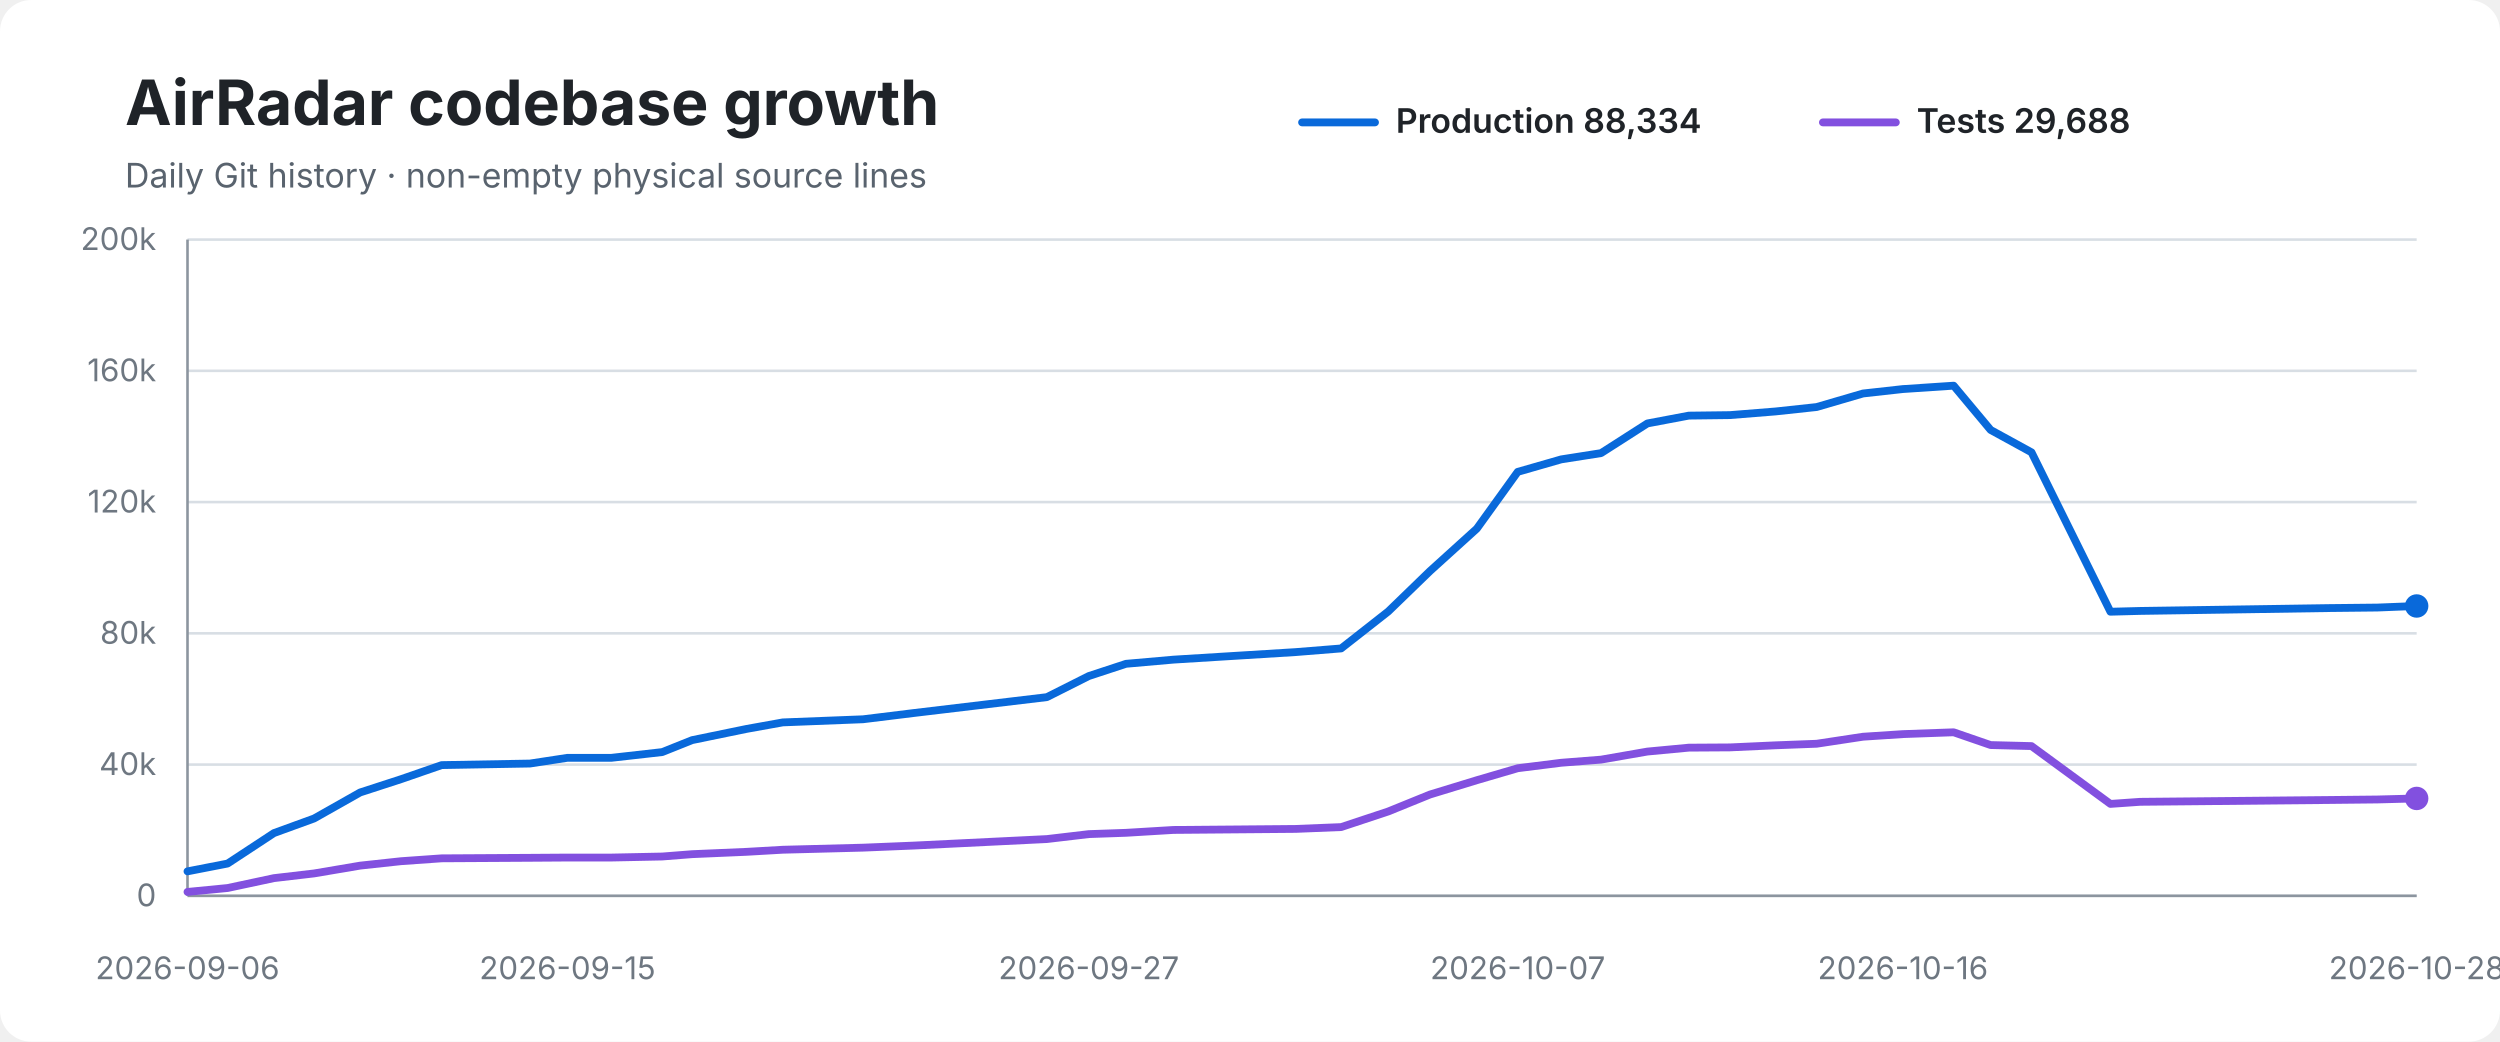
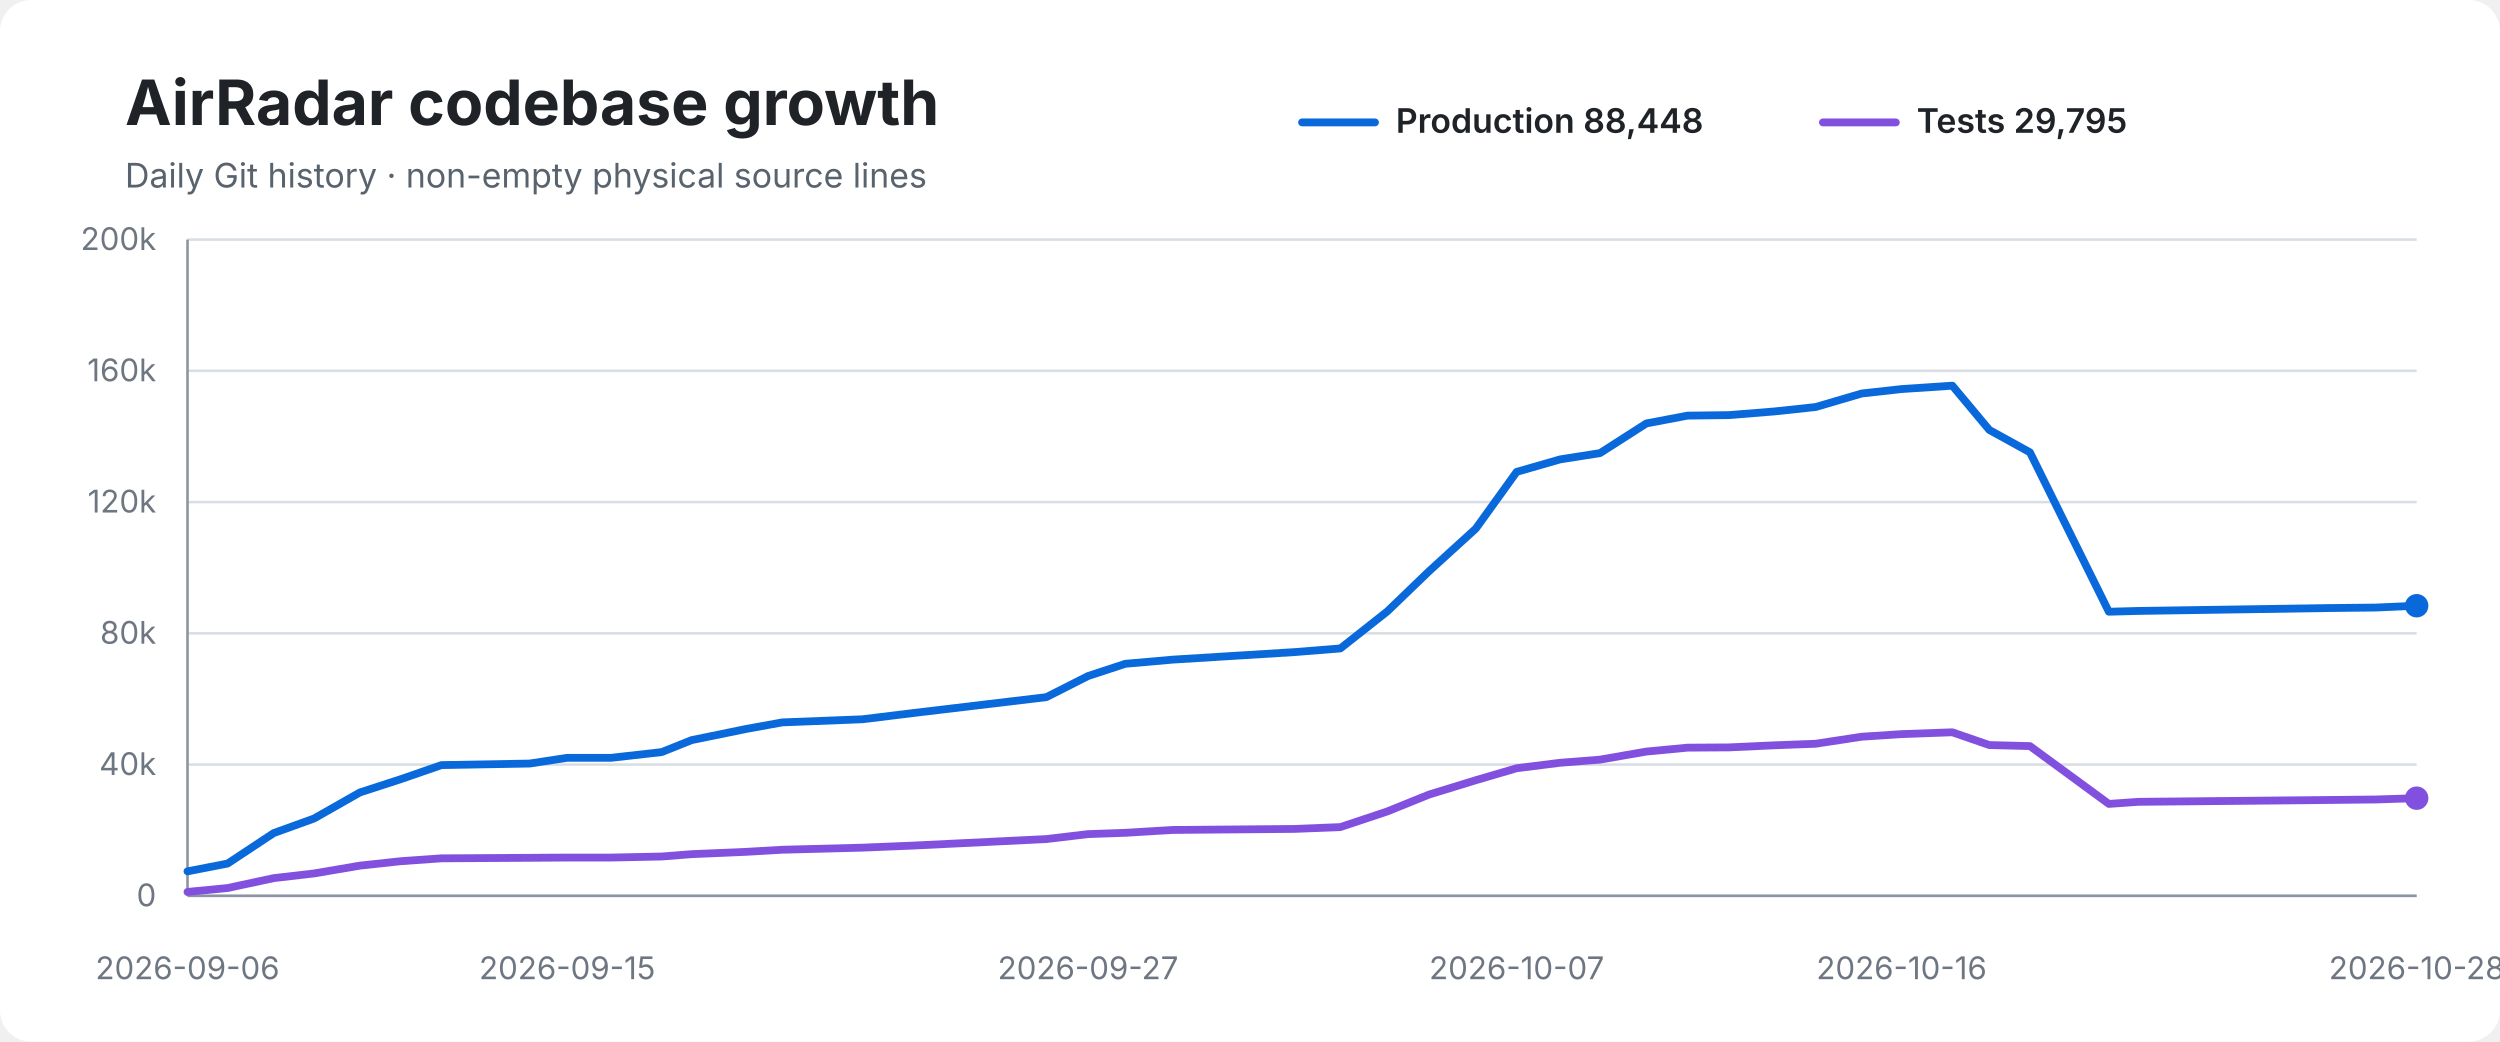
<svg xmlns="http://www.w3.org/2000/svg" width="960" height="400" viewBox="0 0 960 400" role="img" aria-labelledby="title desc">
  <rect width="100%" height="100%" rx="12" fill="#ffffff" />
  <text x="48" y="48" font-family="-apple-system,BlinkMacSystemFont,Segoe UI,sans-serif" font-size="24" font-weight="700" fill="#1f2328">AirRadar codebase growth</text>
  <text x="48" y="72" font-family="-apple-system,BlinkMacSystemFont,Segoe UI,sans-serif" font-size="13" fill="#59636e">Daily Git history · non-empty physical source lines</text>
  <line x1="500" y1="47" x2="528" y2="47" stroke="#0969da" stroke-width="3" stroke-linecap="round" />
-   <text x="536" y="51" font-family="-apple-system,BlinkMacSystemFont,Segoe UI,sans-serif" font-size="13" font-weight="600" fill="#1f2328">Production 88,334</text>
+   <text x="536" y="51" font-family="-apple-system,BlinkMacSystemFont,Segoe UI,sans-serif" font-size="13" font-weight="600" fill="#1f2328">Production 88,448</text>
  <line x1="700" y1="47" x2="728" y2="47" stroke="#8250df" stroke-width="3" stroke-linecap="round" />
-   <text x="736" y="51" font-family="-apple-system,BlinkMacSystemFont,Segoe UI,sans-serif" font-size="13" font-weight="600" fill="#1f2328">Tests 29,688</text>
+   <text x="736" y="51" font-family="-apple-system,BlinkMacSystemFont,Segoe UI,sans-serif" font-size="13" font-weight="600" fill="#1f2328">Tests 29,795</text>
  <line x1="72" y1="92.0" x2="928" y2="92.0" stroke="#d8dee4" stroke-width="1" />
  <text x="60" y="96.0" text-anchor="end" font-family="-apple-system,BlinkMacSystemFont,Segoe UI,sans-serif" font-size="12" fill="#6e7781">200k</text>
  <line x1="72" y1="142.4" x2="928" y2="142.4" stroke="#d8dee4" stroke-width="1" />
  <text x="60" y="146.4" text-anchor="end" font-family="-apple-system,BlinkMacSystemFont,Segoe UI,sans-serif" font-size="12" fill="#6e7781">160k</text>
  <line x1="72" y1="192.8" x2="928" y2="192.8" stroke="#d8dee4" stroke-width="1" />
  <text x="60" y="196.8" text-anchor="end" font-family="-apple-system,BlinkMacSystemFont,Segoe UI,sans-serif" font-size="12" fill="#6e7781">120k</text>
  <line x1="72" y1="243.2" x2="928" y2="243.2" stroke="#d8dee4" stroke-width="1" />
  <text x="60" y="247.2" text-anchor="end" font-family="-apple-system,BlinkMacSystemFont,Segoe UI,sans-serif" font-size="12" fill="#6e7781">80k</text>
  <line x1="72" y1="293.6" x2="928" y2="293.6" stroke="#d8dee4" stroke-width="1" />
  <text x="60" y="297.6" text-anchor="end" font-family="-apple-system,BlinkMacSystemFont,Segoe UI,sans-serif" font-size="12" fill="#6e7781">40k</text>
  <line x1="72" y1="344.0" x2="928" y2="344.0" stroke="#d8dee4" stroke-width="1" />
  <text x="60" y="348.0" text-anchor="end" font-family="-apple-system,BlinkMacSystemFont,Segoe UI,sans-serif" font-size="12" fill="#6e7781">0</text>
  <line x1="72" y1="92" x2="72" y2="344" stroke="#8c959f" stroke-width="1" />
  <line x1="72" y1="344" x2="928" y2="344" stroke="#8c959f" stroke-width="1" />
-   <path d="M 72.0 334.6 L 87.4 331.6 L 105.2 319.9 L 120.6 314.3 L 138.3 304.3 L 154.0 299.2 L 169.6 293.8 L 203.5 293.2 L 217.9 291.0 L 234.8 291.0 L 254.3 288.8 L 265.8 284.2 L 286.7 279.9 L 300.6 277.4 L 331.4 276.2 L 350.9 273.8 L 402.0 267.7 L 418.1 259.6 L 432.4 254.9 L 450.6 253.3 L 497.6 250.4 L 515.0 249.0 L 533.1 234.8 L 549.1 219.3 L 567.1 203.0 L 582.8 181.2 L 599.5 176.4 L 614.8 174.0 L 632.6 162.6 L 648.5 159.6 L 664.3 159.4 L 681.8 158.0 L 697.6 156.3 L 715.4 151.1 L 730.7 149.4 L 750.2 148.1 L 764.4 165.1 L 780.1 173.7 L 810.4 234.9 L 821.8 234.6 L 894.3 233.5 L 912.9 233.3 L 928.0 232.7" fill="none" stroke="#0969da" stroke-width="3" stroke-linecap="round" stroke-linejoin="round" />
-   <path d="M 72.0 342.5 L 87.4 341.0 L 105.2 337.2 L 120.6 335.4 L 138.3 332.4 L 154.0 330.7 L 169.6 329.6 L 203.5 329.4 L 217.9 329.3 L 234.8 329.3 L 254.3 328.9 L 265.8 328.0 L 286.7 327.1 L 300.6 326.3 L 331.4 325.5 L 350.9 324.7 L 402.0 322.2 L 418.1 320.3 L 432.4 319.8 L 450.6 318.7 L 497.6 318.3 L 515.0 317.6 L 533.1 311.6 L 549.1 305.1 L 567.1 299.6 L 582.8 295.0 L 599.5 292.9 L 614.8 291.7 L 632.6 288.6 L 648.5 287.1 L 664.3 287.0 L 681.8 286.2 L 697.6 285.6 L 715.4 282.9 L 730.7 281.9 L 750.2 281.2 L 764.4 286.1 L 780.1 286.5 L 810.4 308.7 L 821.8 307.9 L 894.3 307.2 L 912.9 307.0 L 928.0 306.6" fill="none" stroke="#8250df" stroke-width="3" stroke-linecap="round" stroke-linejoin="round" />
-   <circle cx="928.0" cy="232.7" r="4.5" fill="#0969da" />
-   <circle cx="928.0" cy="306.6" r="4.5" fill="#8250df" />
+   <path d="M 72.0 334.6 L 87.4 331.6 L 105.1 319.9 L 120.6 314.3 L 138.2 304.3 L 153.9 299.2 L 169.5 293.8 L 203.4 293.2 L 217.8 291.0 L 234.7 291.0 L 254.1 288.8 L 265.6 284.2 L 286.6 279.9 L 300.4 277.4 L 331.2 276.2 L 350.7 273.8 L 401.8 267.7 L 417.8 259.6 L 432.1 254.9 L 450.3 253.3 L 497.2 250.4 L 514.7 249.0 L 532.7 234.8 L 548.8 219.3 L 566.7 203.0 L 582.4 181.2 L 599.1 176.4 L 614.4 174.0 L 632.2 162.6 L 648.0 159.6 L 663.9 159.4 L 681.3 158.0 L 697.2 156.3 L 714.9 151.1 L 730.2 149.4 L 749.7 148.1 L 763.9 165.1 L 779.5 173.7 L 809.8 234.9 L 821.2 234.6 L 893.6 233.5 L 912.3 233.3 L 928.0 232.6" fill="none" stroke="#0969da" stroke-width="3" stroke-linecap="round" stroke-linejoin="round" />
+   <path d="M 72.0 342.5 L 87.4 341.0 L 105.1 337.2 L 120.6 335.4 L 138.2 332.4 L 153.9 330.7 L 169.5 329.6 L 203.4 329.4 L 217.8 329.3 L 234.7 329.3 L 254.1 328.9 L 265.6 328.0 L 286.6 327.1 L 300.4 326.3 L 331.2 325.5 L 350.7 324.7 L 401.8 322.2 L 417.8 320.3 L 432.1 319.8 L 450.3 318.7 L 497.2 318.3 L 514.7 317.6 L 532.7 311.6 L 548.8 305.1 L 566.7 299.6 L 582.4 295.0 L 599.1 292.9 L 614.4 291.7 L 632.2 288.6 L 648.0 287.1 L 663.9 287.0 L 681.3 286.2 L 697.2 285.6 L 714.9 282.9 L 730.2 281.9 L 749.7 281.2 L 763.9 286.1 L 779.5 286.5 L 809.8 308.7 L 821.2 307.9 L 893.6 307.2 L 912.3 307.0 L 928.0 306.5" fill="none" stroke="#8250df" stroke-width="3" stroke-linecap="round" stroke-linejoin="round" />
+   <circle cx="928.0" cy="232.6" r="4.5" fill="#0969da" />
+   <circle cx="928.0" cy="306.5" r="4.5" fill="#8250df" />
  <text x="72.0" y="376" text-anchor="middle" font-family="-apple-system,BlinkMacSystemFont,Segoe UI,sans-serif" font-size="12" fill="#6e7781">2026-09-06</text>
-   <text x="217.9" y="376" text-anchor="middle" font-family="-apple-system,BlinkMacSystemFont,Segoe UI,sans-serif" font-size="12" fill="#6e7781">2026-09-15</text>
-   <text x="418.1" y="376" text-anchor="middle" font-family="-apple-system,BlinkMacSystemFont,Segoe UI,sans-serif" font-size="12" fill="#6e7781">2026-09-27</text>
-   <text x="582.8" y="376" text-anchor="middle" font-family="-apple-system,BlinkMacSystemFont,Segoe UI,sans-serif" font-size="12" fill="#6e7781">2026-10-07</text>
-   <text x="730.7" y="376" text-anchor="middle" font-family="-apple-system,BlinkMacSystemFont,Segoe UI,sans-serif" font-size="12" fill="#6e7781">2026-10-16</text>
+   <text x="217.8" y="376" text-anchor="middle" font-family="-apple-system,BlinkMacSystemFont,Segoe UI,sans-serif" font-size="12" fill="#6e7781">2026-09-15</text>
+   <text x="417.8" y="376" text-anchor="middle" font-family="-apple-system,BlinkMacSystemFont,Segoe UI,sans-serif" font-size="12" fill="#6e7781">2026-09-27</text>
+   <text x="582.4" y="376" text-anchor="middle" font-family="-apple-system,BlinkMacSystemFont,Segoe UI,sans-serif" font-size="12" fill="#6e7781">2026-10-07</text>
+   <text x="730.2" y="376" text-anchor="middle" font-family="-apple-system,BlinkMacSystemFont,Segoe UI,sans-serif" font-size="12" fill="#6e7781">2026-10-16</text>
  <text x="928.0" y="376" text-anchor="middle" font-family="-apple-system,BlinkMacSystemFont,Segoe UI,sans-serif" font-size="12" fill="#6e7781">2026-10-28</text>
</svg>
